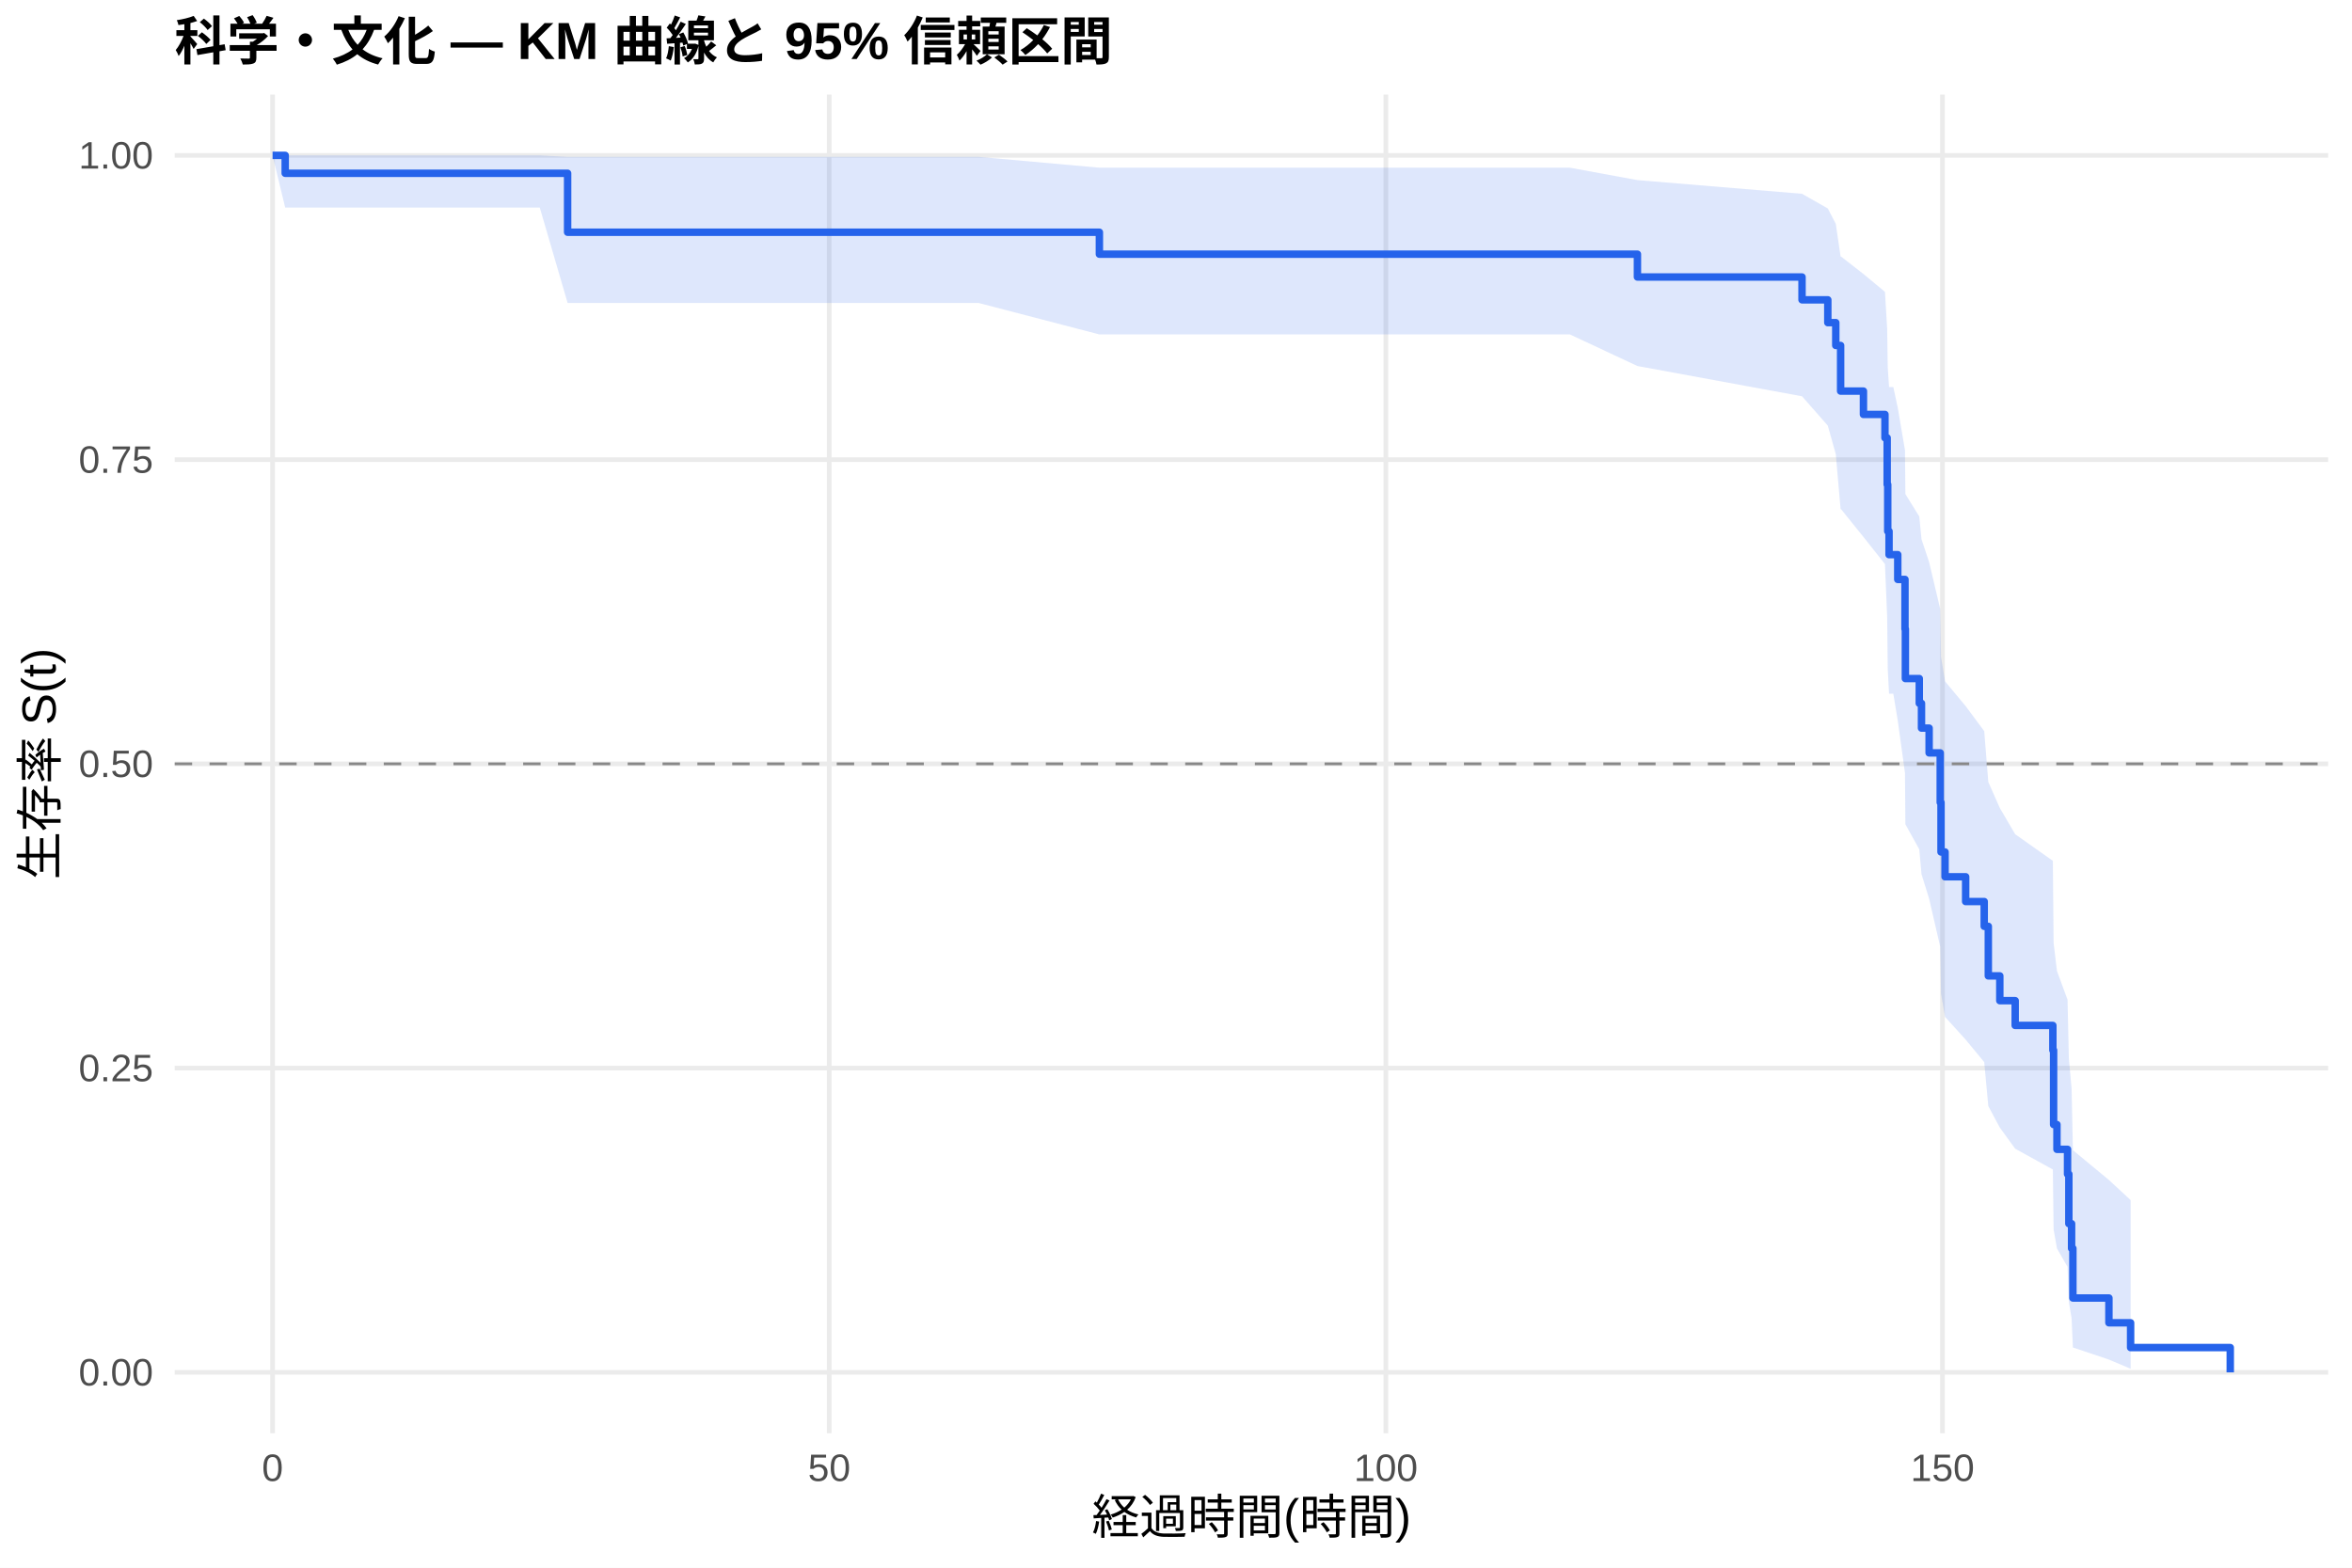
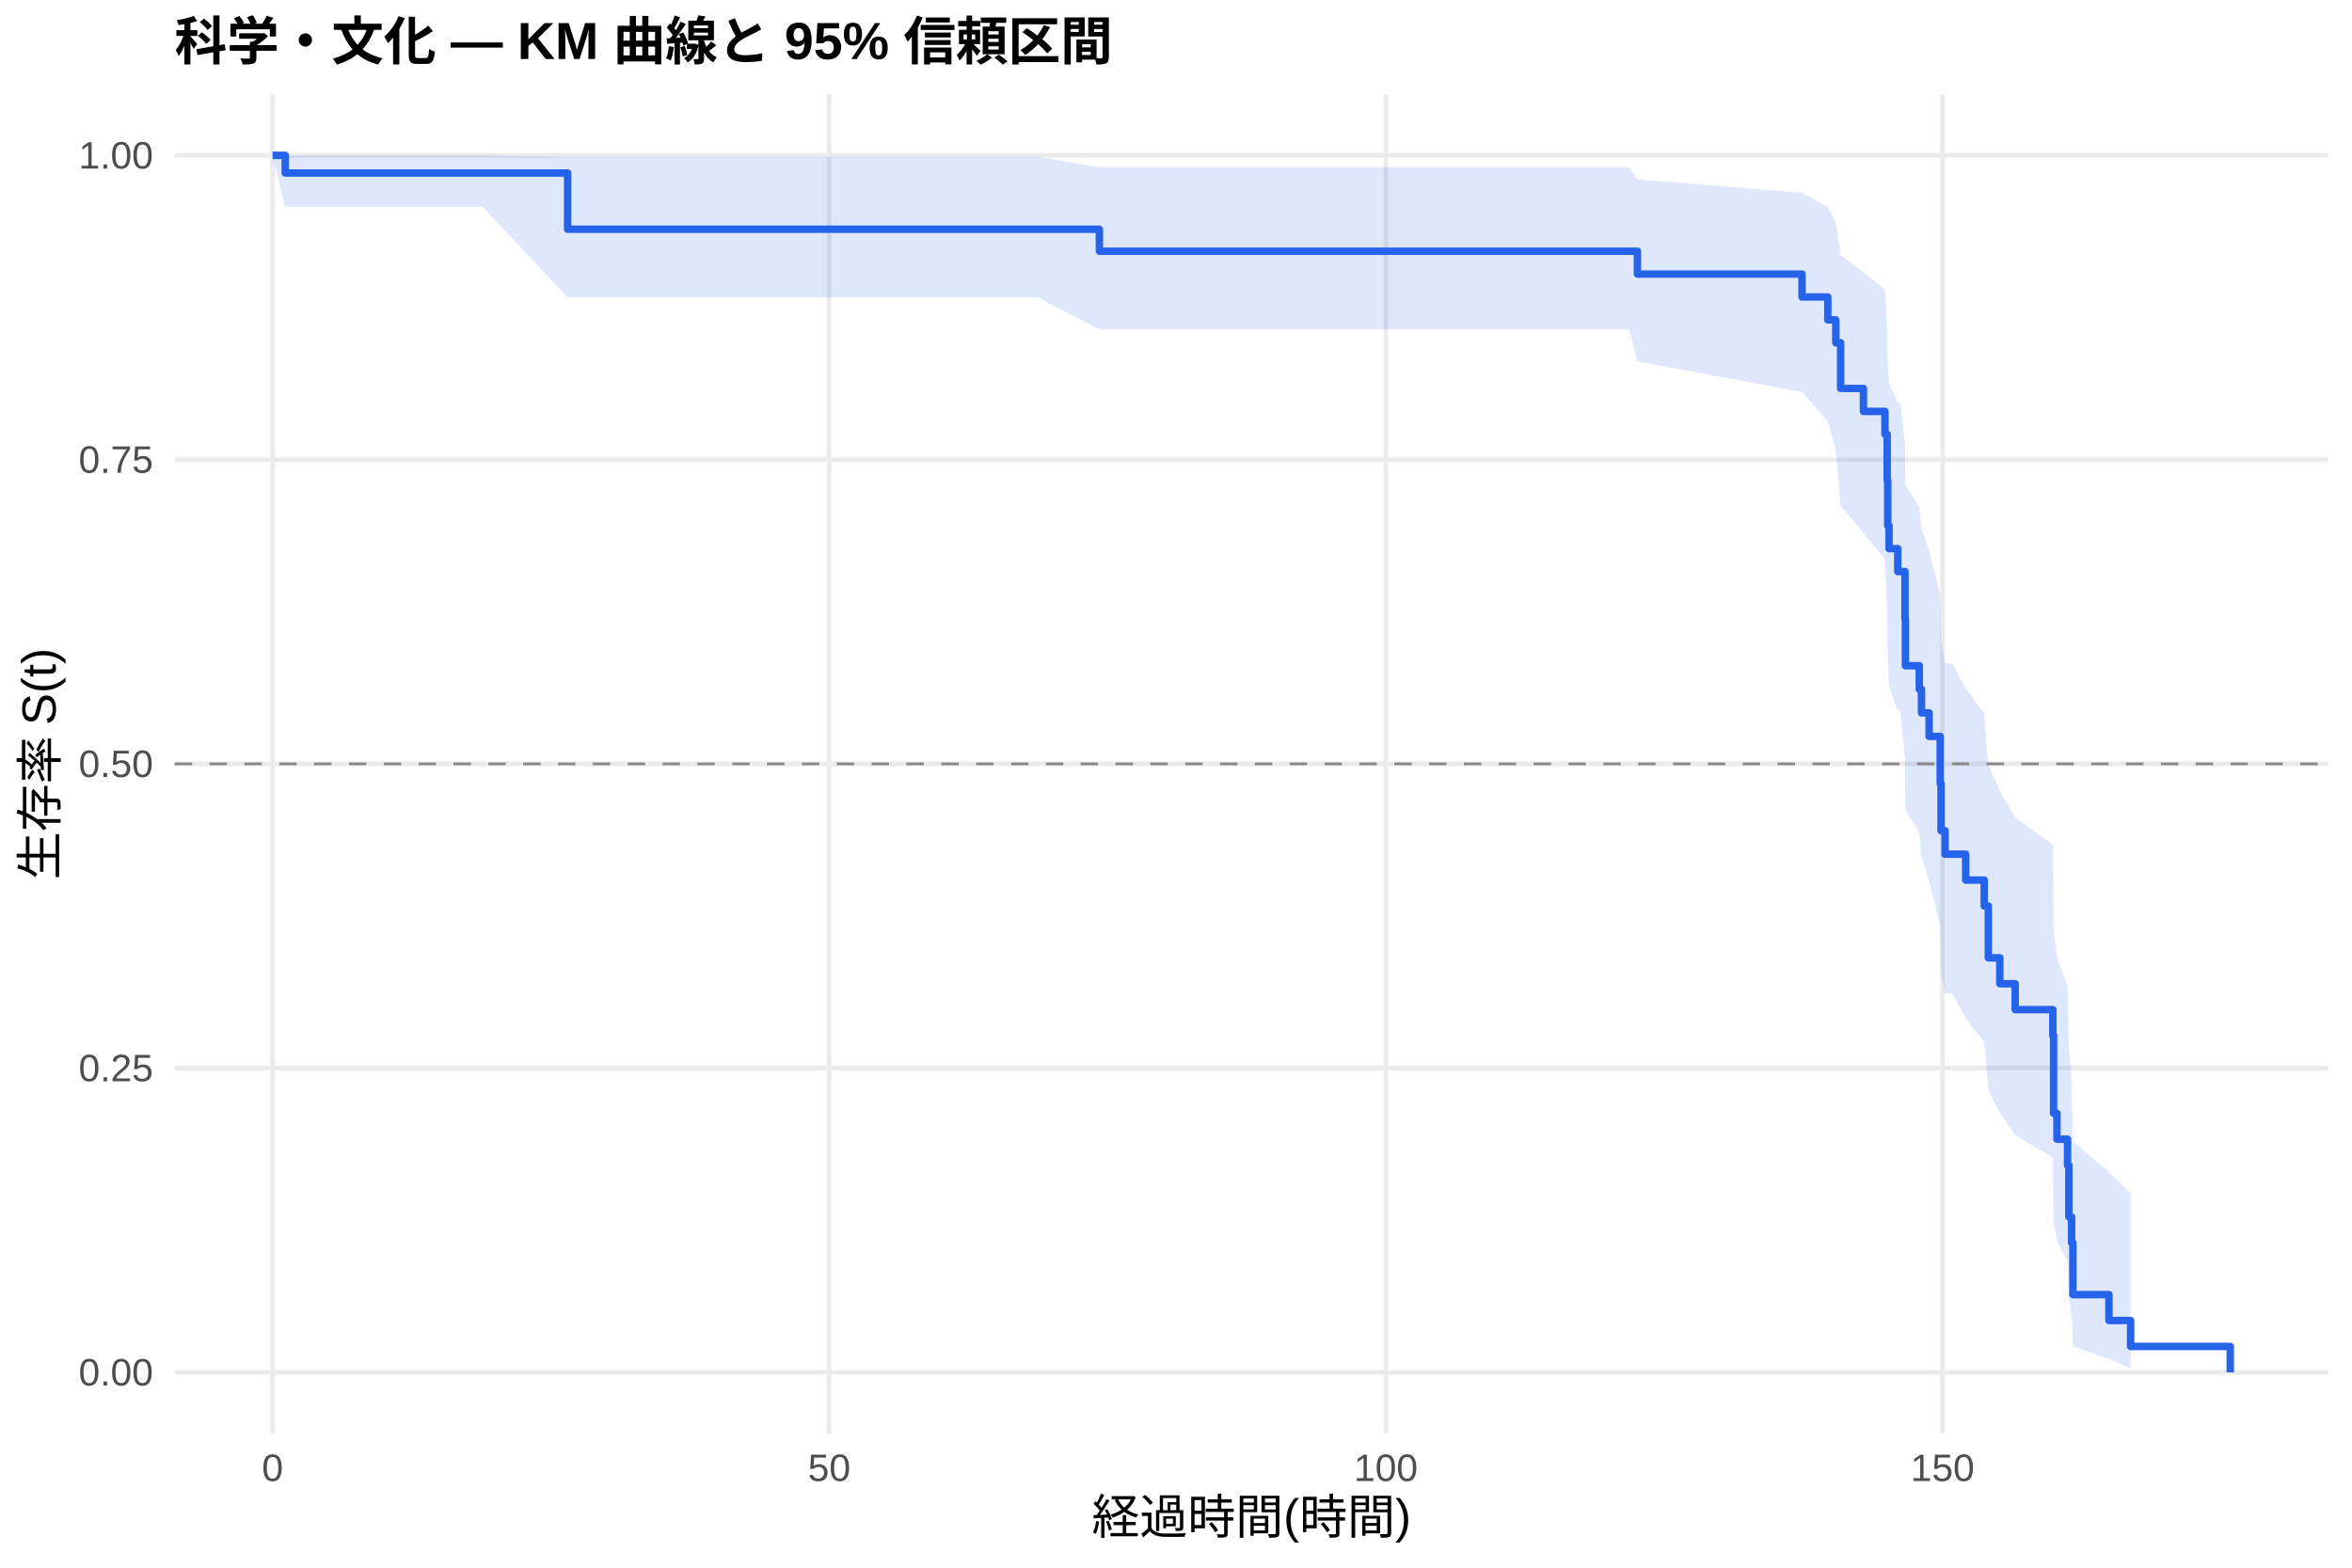
<svg xmlns="http://www.w3.org/2000/svg" width="540.00pt" height="360.00pt" viewBox="0 0 540.00 360.00">
  <g class="svglite">
    <defs>
      <style type="text/css">
    .svglite line, .svglite polyline, .svglite polygon, .svglite path, .svglite rect, .svglite circle {
      fill: none;
      stroke: #000000;
      stroke-linecap: round;
      stroke-linejoin: round;
      stroke-miterlimit: 10.00;
    }
    .svglite text {
      white-space: pre;
    }
    .svglite g.glyphgroup path {
      fill: inherit;
      stroke: none;
    }
  </style>
    </defs>
    <rect width="100%" height="100%" style="stroke: none; fill: #FFFFFF;" />
    <defs>
      <clipPath id="cpMC4wMHw1NDAuMDB8MC4wMHwzNjAuMDA=">
        <rect x="0.00" y="0.00" width="540.00" height="360.00" />
      </clipPath>
    </defs>
    <g clip-path="url(#cpMC4wMHw1NDAuMDB8MC4wMHwzNjAuMDA=)">
      <rect x="0" y="0.00" width="540.00" height="360.00" style="stroke-width: 1.07; stroke: none; fill: #FFFFFF;" />
    </g>
    <defs>
      <clipPath id="cpNDAuMTF8NTM0LjUyfDIxLjcxfDMyOS4xMg==">
        <rect x="40.11" y="21.71" width="494.41" height="307.41" />
      </clipPath>
    </defs>
    <g clip-path="url(#cpNDAuMTF8NTM0LjUyfDIxLjcxfDMyOS4xMg==)">
      <polyline points="40.11,315.14 534.52,315.14 " style="stroke-width: 1.07; stroke: #EBEBEB; stroke-linecap: butt;" />
      <polyline points="40.11,245.28 534.52,245.28 " style="stroke-width: 1.07; stroke: #EBEBEB; stroke-linecap: butt;" />
      <polyline points="40.11,175.41 534.52,175.41 " style="stroke-width: 1.07; stroke: #EBEBEB; stroke-linecap: butt;" />
      <polyline points="40.11,105.55 534.52,105.55 " style="stroke-width: 1.07; stroke: #EBEBEB; stroke-linecap: butt;" />
      <polyline points="40.11,35.68 534.52,35.68 " style="stroke-width: 1.07; stroke: #EBEBEB; stroke-linecap: butt;" />
      <polyline points="62.58,329.12 62.58,21.71 " style="stroke-width: 1.07; stroke: #EBEBEB; stroke-linecap: butt;" />
      <polyline points="190.38,329.12 190.38,21.71 " style="stroke-width: 1.07; stroke: #EBEBEB; stroke-linecap: butt;" />
      <polyline points="318.18,329.12 318.18,21.71 " style="stroke-width: 1.07; stroke: #EBEBEB; stroke-linecap: butt;" />
      <polyline points="445.98,329.12 445.98,21.71 " style="stroke-width: 1.07; stroke: #EBEBEB; stroke-linecap: butt;" />
-       <polygon points="62.58,35.68 65.48,35.68 81.45,35.68 97.22,35.68 123.93,35.68 130.32,36.02 163.29,36.02 175.68,36.02 199.97,36.02 205.93,36.02 224.67,36.02 252.41,38.51 335.56,38.51 360.44,38.51 375.94,41.36 413.73,44.50 419.65,47.87 421.48,51.41 422.59,58.94 422.72,58.94 427.83,62.92 432.77,67.02 433.28,75.51 433.41,84.34 433.71,88.87 434.69,88.87 435.71,93.63 437.37,103.39 437.46,113.46 440.65,118.60 441.16,123.82 442.91,129.09 445.46,139.85 445.64,150.87 446.57,156.47 451.30,162.15 455.56,167.89 456.50,179.58 459.14,185.54 462.67,191.57 471.32,197.68 471.49,216.51 472.26,222.98 474.69,229.56 474.99,243.05 475.62,249.98 475.92,264.12 484.19,270.97 489.17,275.58 489.17,314.32 484.19,312.21 475.92,309.43 475.62,302.72 474.99,298.97 474.69,290.93 472.26,286.68 471.49,282.31 471.32,268.56 462.67,263.79 459.14,258.93 456.50,254.00 455.56,243.90 451.30,238.74 446.57,233.52 445.64,228.22 445.46,217.43 442.91,206.37 441.16,200.74 440.65,195.04 437.46,189.28 437.37,177.52 435.71,165.47 434.69,159.31 433.71,159.31 433.41,153.52 433.28,141.69 432.77,129.53 427.83,123.30 422.72,116.96 422.59,116.96 421.48,104.29 419.65,97.74 413.73,91.00 375.94,84.05 360.44,76.80 335.56,76.80 252.41,76.80 224.67,69.57 205.93,69.57 199.97,69.57 175.68,69.57 163.29,69.57 130.32,69.57 123.93,47.67 97.22,47.67 81.45,47.67 65.48,47.67 62.58,35.68 " style="stroke-width: 0.00; stroke: none; stroke-linecap: butt; fill: #2563EB; fill-opacity: 0.15;" />
-       <polyline points="62.58,35.68 65.48,35.68 81.45,35.68 97.22,35.68 123.93,35.68 130.32,36.02 163.29,36.02 175.68,36.02 199.97,36.02 205.93,36.02 224.67,36.02 252.41,38.51 335.56,38.51 360.44,38.51 375.94,41.36 413.73,44.50 419.65,47.87 421.48,51.41 422.59,58.94 422.72,58.94 427.83,62.92 432.77,67.02 433.28,75.51 433.41,84.34 433.71,88.87 434.69,88.87 435.71,93.63 437.37,103.39 437.46,113.46 440.65,118.60 441.16,123.82 442.91,129.09 445.46,139.85 445.64,150.87 446.57,156.47 451.30,162.15 455.56,167.89 456.50,179.58 459.14,185.54 462.67,191.57 471.32,197.68 471.49,216.51 472.26,222.98 474.69,229.56 474.99,243.05 475.62,249.98 475.92,264.12 484.19,270.97 489.17,275.58 " style="stroke-width: 1.07; stroke: none; stroke-linecap: butt;" />
-       <polyline points="489.17,314.32 484.19,312.21 475.92,309.43 475.62,302.72 474.99,298.97 474.69,290.93 472.26,286.68 471.49,282.31 471.32,268.56 462.67,263.79 459.14,258.93 456.50,254.00 455.56,243.90 451.30,238.74 446.57,233.52 445.64,228.22 445.46,217.43 442.91,206.37 441.16,200.74 440.65,195.04 437.46,189.28 437.37,177.52 435.71,165.47 434.69,159.31 433.71,159.31 433.41,153.52 433.28,141.69 432.77,129.53 427.83,123.30 422.72,116.96 422.59,116.96 421.48,104.29 419.65,97.74 413.73,91.00 375.94,84.05 360.44,76.80 335.56,76.80 252.41,76.80 224.67,69.57 205.93,69.57 199.97,69.57 175.68,69.57 163.29,69.57 130.32,69.57 123.93,47.67 97.22,47.67 81.45,47.67 65.48,47.67 62.58,35.68 " style="stroke-width: 1.07; stroke: none; stroke-linecap: butt;" />
-       <polyline points="62.58,35.68 65.48,35.68 65.48,39.79 81.45,39.79 81.45,39.79 97.22,39.79 97.22,39.79 123.93,39.79 123.93,39.79 130.32,39.79 130.32,53.33 163.29,53.33 163.29,53.33 175.68,53.33 175.68,53.33 199.97,53.33 199.97,53.33 205.93,53.33 205.93,53.33 224.67,53.33 224.67,53.33 252.41,53.33 252.41,58.37 335.56,58.37 335.56,58.37 360.44,58.37 360.44,58.37 375.94,58.37 375.94,63.61 413.73,63.61 413.73,68.85 419.65,68.85 419.65,74.09 421.48,74.09 421.48,79.33 422.59,79.33 422.59,89.81 422.72,89.81 422.72,89.81 427.83,89.81 427.83,95.17 432.77,95.17 432.77,100.54 433.28,100.54 433.28,111.27 433.41,111.27 433.41,122.00 433.71,122.00 433.71,127.37 434.69,127.37 434.69,127.37 435.71,127.37 435.71,133.06 437.37,133.06 437.37,144.44 437.46,144.44 437.46,155.82 440.65,155.82 440.65,161.51 441.16,161.51 441.16,167.20 442.91,167.20 442.91,172.89 445.46,172.89 445.46,184.27 445.64,184.27 445.64,195.65 446.57,195.65 446.57,201.34 451.30,201.34 451.30,207.03 455.56,207.03 455.56,212.72 456.50,212.72 456.50,224.10 459.14,224.10 459.14,229.79 462.67,229.79 462.67,235.48 471.32,235.48 471.32,241.17 471.49,241.17 471.49,258.24 472.26,258.24 472.26,263.93 474.69,263.93 474.69,269.62 474.99,269.62 474.99,281.00 475.62,281.00 475.62,286.69 475.92,286.69 475.92,298.07 484.19,298.07 484.19,303.76 489.17,303.76 489.17,309.45 512.05,309.45 512.05,315.14 " style="stroke-width: 1.71; stroke: #2563EB; stroke-linecap: butt;" />
+       <polygon points="62.58,35.68 65.48,35.68 76.17,35.68 95.04,35.68 110.81,35.68 130.32,36.02 137.51,36.02 176.88,36.02 189.27,36.02 213.55,36.02 219.52,36.02 238.26,36.02 252.41,38.40 349.15,38.40 374.03,38.40 375.94,41.18 413.73,44.27 419.65,47.59 421.48,51.11 422.59,58.59 427.83,62.52 432.77,66.55 433.28,74.89 433.41,83.55 433.71,87.98 435.71,92.49 436.31,92.49 437.37,101.86 437.46,111.48 440.65,116.39 441.16,121.36 442.91,126.38 445.46,136.60 445.64,147.05 446.57,152.36 448.28,152.36 451.30,158.05 455.56,163.82 456.50,175.61 459.14,181.64 462.67,187.75 471.32,193.96 471.49,213.17 472.26,219.79 474.69,226.53 474.99,240.39 475.62,247.52 475.92,262.09 484.19,269.17 489.17,273.91 489.17,314.28 484.19,312.06 475.92,309.14 475.62,302.06 474.99,298.10 474.69,289.58 472.26,285.07 471.49,280.43 471.32,265.78 462.67,260.68 459.14,255.49 456.50,250.20 455.56,239.36 451.30,233.80 448.28,228.16 446.57,228.16 445.64,223.08 445.46,212.74 442.91,202.17 441.16,196.79 440.65,191.36 437.46,185.87 437.37,174.69 436.31,163.26 435.71,163.26 433.71,157.64 433.41,151.96 433.28,140.38 432.77,128.47 427.83,122.38 422.59,116.18 421.48,103.42 419.65,96.81 413.73,90.01 375.94,82.98 374.03,75.63 349.15,75.63 252.41,75.63 238.26,68.28 219.52,68.28 213.55,68.28 189.27,68.28 176.88,68.28 137.51,68.28 130.32,68.28 110.81,47.50 95.04,47.50 76.17,47.50 65.48,47.50 62.58,35.68 " style="stroke-width: 0.00; stroke: none; stroke-linecap: butt; fill: #2563EB; fill-opacity: 0.15;" />
+       <polyline points="62.58,35.68 65.48,35.68 76.17,35.68 95.04,35.68 110.81,35.68 130.32,36.02 137.51,36.02 176.88,36.02 189.27,36.02 213.55,36.02 219.52,36.02 238.26,36.02 252.41,38.40 349.15,38.40 374.03,38.40 375.94,41.18 413.73,44.27 419.65,47.59 421.48,51.11 422.59,58.59 427.83,62.52 432.77,66.55 433.28,74.89 433.41,83.55 433.71,87.98 435.71,92.49 436.31,92.49 437.37,101.86 437.46,111.48 440.65,116.39 441.16,121.36 442.91,126.38 445.46,136.60 445.64,147.05 446.57,152.36 448.28,152.36 451.30,158.05 455.56,163.82 456.50,175.61 459.14,181.64 462.67,187.75 471.32,193.96 471.49,213.17 472.26,219.79 474.69,226.53 474.99,240.39 475.62,247.52 475.92,262.09 484.19,269.17 489.17,273.91 " style="stroke-width: 1.07; stroke: none; stroke-linecap: butt;" />
+       <polyline points="489.17,314.28 484.19,312.06 475.92,309.14 475.62,302.06 474.99,298.10 474.69,289.58 472.26,285.07 471.49,280.43 471.32,265.78 462.67,260.68 459.14,255.49 456.50,250.20 455.56,239.36 451.30,233.80 448.28,228.16 446.57,228.16 445.64,223.08 445.46,212.74 442.91,202.17 441.16,196.79 440.65,191.36 437.46,185.87 437.37,174.69 436.31,163.26 435.71,163.26 433.71,157.64 433.41,151.96 433.28,140.38 432.77,128.47 427.83,122.38 422.59,116.18 421.48,103.42 419.65,96.81 413.73,90.01 375.94,82.98 374.03,75.63 349.15,75.63 252.41,75.63 238.26,68.28 219.52,68.28 213.55,68.28 189.27,68.28 176.88,68.28 137.51,68.28 130.32,68.28 110.81,47.50 95.04,47.50 76.17,47.50 65.48,47.50 62.58,35.68 " style="stroke-width: 1.07; stroke: none; stroke-linecap: butt;" />
+       <polyline points="62.58,35.68 65.48,35.68 65.48,39.73 76.17,39.73 76.17,39.73 95.04,39.73 95.04,39.73 110.81,39.73 110.81,39.73 130.32,39.73 130.32,52.64 137.51,52.64 137.51,52.64 176.88,52.64 176.88,52.64 189.27,52.64 189.27,52.64 213.55,52.64 213.55,52.64 219.52,52.64 219.52,52.64 238.26,52.64 238.26,52.64 252.41,52.64 252.41,57.69 349.15,57.69 349.15,57.69 374.03,57.69 374.03,57.69 375.94,57.69 375.94,62.94 413.73,62.94 413.73,68.20 419.65,68.20 419.65,73.45 421.48,73.45 421.48,78.71 422.59,78.71 422.59,89.21 427.83,89.21 427.83,94.47 432.77,94.47 432.77,99.72 433.28,99.72 433.28,110.23 433.41,110.23 433.41,120.74 433.71,120.74 433.71,125.99 435.71,125.99 435.71,131.25 436.31,131.25 436.31,131.25 437.37,131.25 437.37,142.07 437.46,142.07 437.46,152.88 440.65,152.88 440.65,158.29 441.16,158.29 441.16,163.70 442.91,163.70 442.91,169.11 445.46,169.11 445.46,179.93 445.64,179.93 445.64,190.74 446.57,190.74 446.57,196.15 448.28,196.15 448.28,196.15 451.30,196.15 451.30,202.10 455.56,202.10 455.56,208.05 456.50,208.05 456.50,219.95 459.14,219.95 459.14,225.90 462.67,225.90 462.67,231.85 471.32,231.85 471.32,237.80 471.49,237.80 471.49,255.65 472.26,255.65 472.26,261.60 474.69,261.60 474.69,267.55 474.99,267.55 474.99,279.45 475.62,279.45 475.62,285.39 475.92,285.39 475.92,297.29 484.19,297.29 484.19,303.24 489.17,303.24 489.17,309.19 512.05,309.19 512.05,315.14 " style="stroke-width: 1.71; stroke: #2563EB; stroke-linecap: butt;" />
      <line x1="40.11" y1="175.41" x2="534.52" y2="175.41" style="stroke-width: 0.64; stroke: #888888; stroke-dasharray: 4.00,4.00; stroke-linecap: butt;" />
    </g>
    <g clip-path="url(#cpMC4wMHw1NDAuMDB8MC4wMHwzNjAuMDA=)">
      <text x="35.18" y="318.17" text-anchor="end" style="font-size: 8.80px;fill: #4D4D4D; font-family: &quot;Liberation Sans&quot;;" textLength="17.11px" lengthAdjust="spacingAndGlyphs">0.00</text>
      <text x="35.18" y="248.30" text-anchor="end" style="font-size: 8.80px;fill: #4D4D4D; font-family: &quot;Liberation Sans&quot;;" textLength="17.11px" lengthAdjust="spacingAndGlyphs">0.25</text>
      <text x="35.18" y="178.44" text-anchor="end" style="font-size: 8.80px;fill: #4D4D4D; font-family: &quot;Liberation Sans&quot;;" textLength="17.11px" lengthAdjust="spacingAndGlyphs">0.50</text>
      <text x="35.18" y="108.57" text-anchor="end" style="font-size: 8.80px;fill: #4D4D4D; font-family: &quot;Liberation Sans&quot;;" textLength="17.11px" lengthAdjust="spacingAndGlyphs">0.75</text>
      <text x="35.18" y="38.71" text-anchor="end" style="font-size: 8.80px;fill: #4D4D4D; font-family: &quot;Liberation Sans&quot;;" textLength="17.11px" lengthAdjust="spacingAndGlyphs">1.00</text>
      <text x="62.58" y="340.10" text-anchor="middle" style="font-size: 8.80px;fill: #4D4D4D; font-family: &quot;Liberation Sans&quot;;" textLength="4.89px" lengthAdjust="spacingAndGlyphs">0</text>
      <text x="190.38" y="340.10" text-anchor="middle" style="font-size: 8.80px;fill: #4D4D4D; font-family: &quot;Liberation Sans&quot;;" textLength="9.78px" lengthAdjust="spacingAndGlyphs">50</text>
      <text x="318.18" y="340.10" text-anchor="middle" style="font-size: 8.80px;fill: #4D4D4D; font-family: &quot;Liberation Sans&quot;;" textLength="14.67px" lengthAdjust="spacingAndGlyphs">100</text>
      <text x="445.98" y="340.10" text-anchor="middle" style="font-size: 8.80px;fill: #4D4D4D; font-family: &quot;Liberation Sans&quot;;" textLength="14.67px" lengthAdjust="spacingAndGlyphs">150</text>
      <text x="287.32" y="352.24" text-anchor="middle" style="font-size: 11.00px; font-family: &quot;Liberation Sans&quot;;" textLength="73.31px" lengthAdjust="spacingAndGlyphs">経過時間(時間)</text>
      <text transform="translate(13.05,175.41) rotate(-90)" text-anchor="middle" style="font-size: 11.00px; font-family: &quot;Liberation Sans&quot;;" textLength="53.78px" lengthAdjust="spacingAndGlyphs">生存率 S(t)</text>
      <text x="40.11" y="13.74" style="font-size: 12.00px; font-weight: bold; font-family: &quot;Liberation Sans&quot;;" textLength="215.33px" lengthAdjust="spacingAndGlyphs">科学・文化 — KM 曲線と 95% 信頼区間</text>
    </g>
  </g>
</svg>
